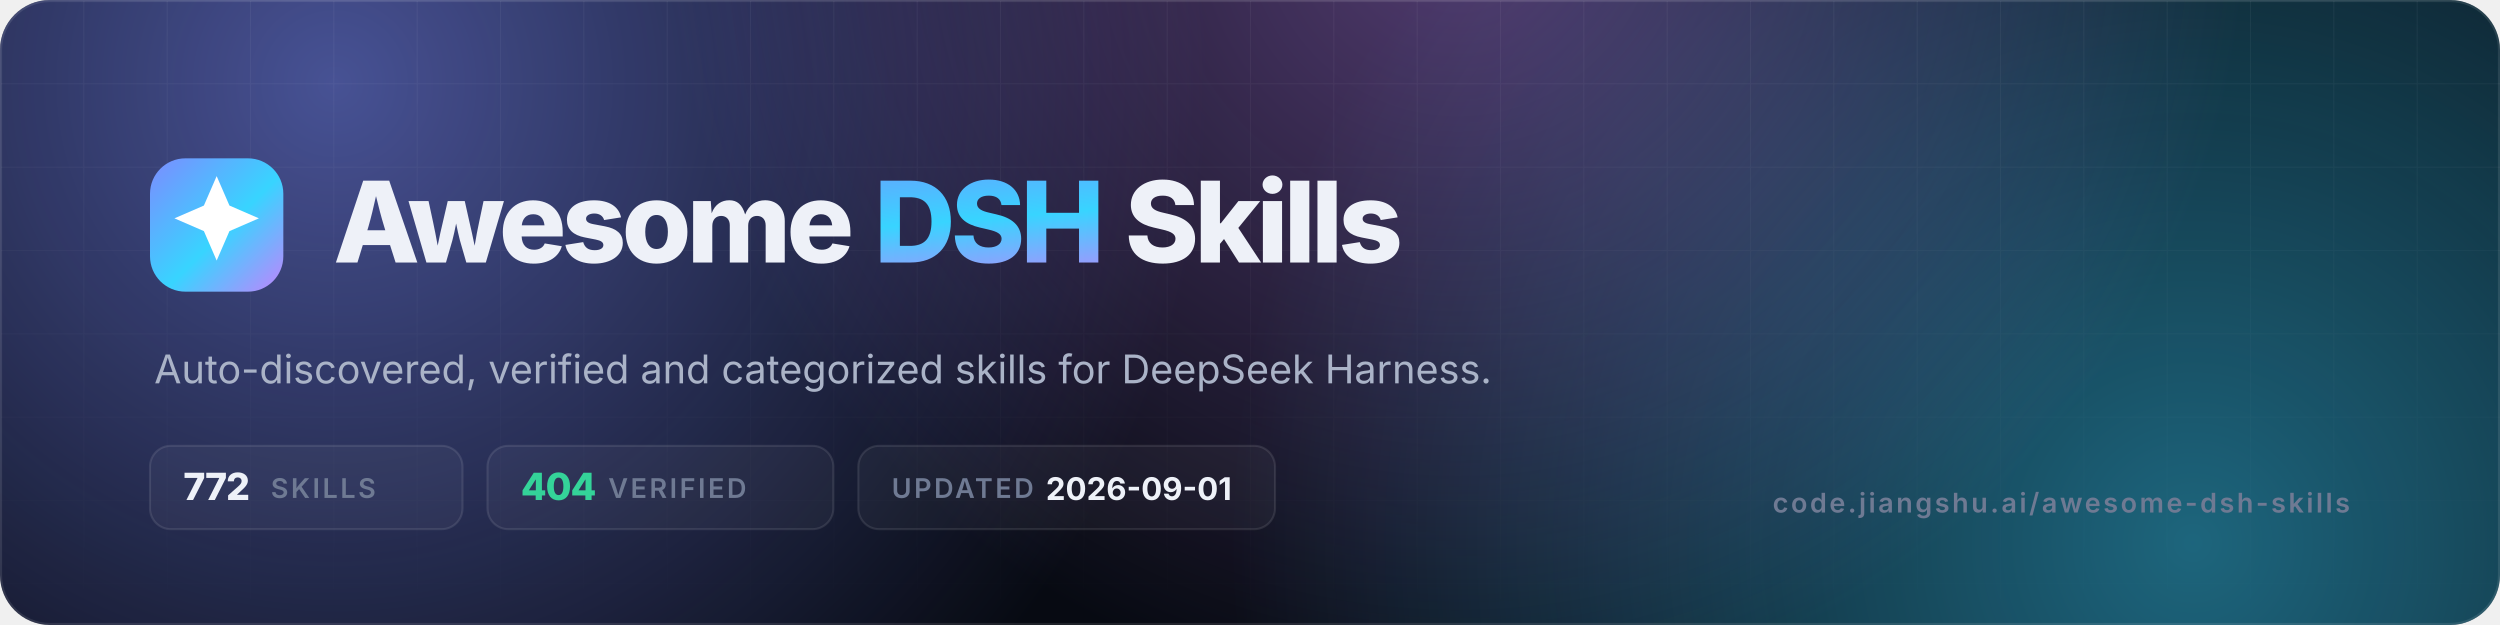
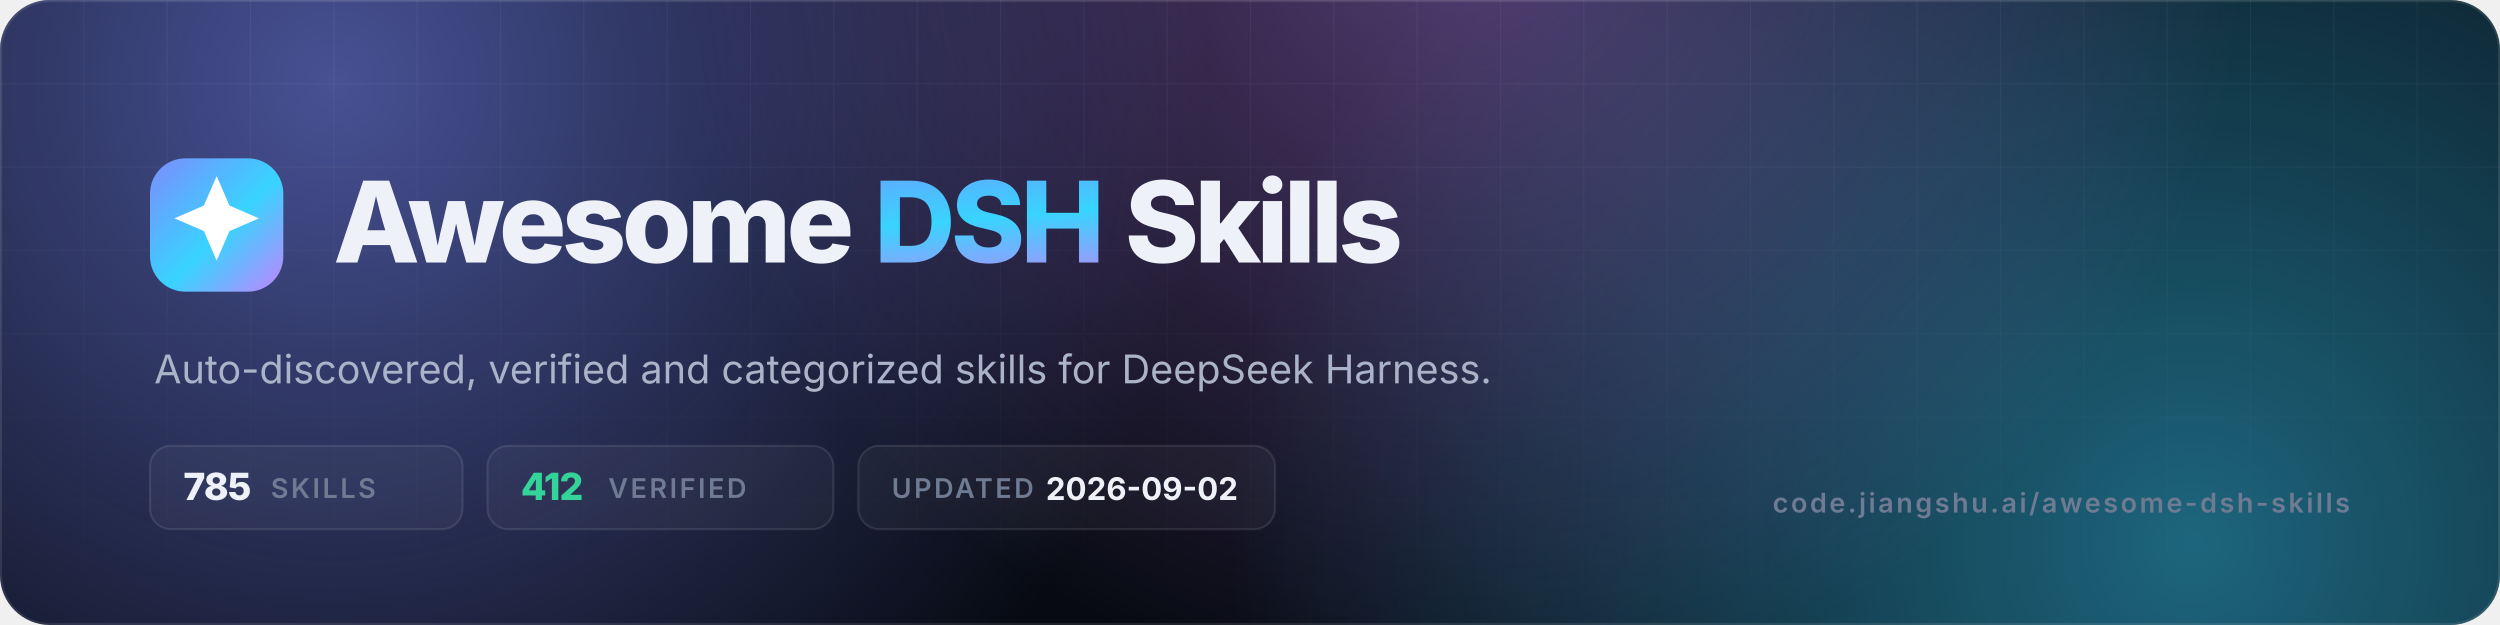
- <svg xmlns="http://www.w3.org/2000/svg" viewBox="0 0 1200 300" width="1200" height="300" role="img" aria-label="Awesome DSH Skills — 772 skills, 404 verified">
+ <svg xmlns="http://www.w3.org/2000/svg" viewBox="0 0 1200 300" width="1200" height="300" role="img" aria-label="Awesome DSH Skills — 785 skills, 412 verified">
  <defs>
    <linearGradient id="g" x1="0" y1="0" x2="1" y2="1">
      <stop offset="0" stop-color="#7c8cff" />
      <stop offset=".55" stop-color="#38d4ff" />
      <stop offset="1" stop-color="#c084fc" />
    </linearGradient>
    <radialGradient id="a1" cx="0" cy="0" r="1" gradientUnits="userSpaceOnUse" gradientTransform="translate(160 40) scale(420)">
      <stop offset="0" stop-color="#7c8cff" stop-opacity=".55" />
      <stop offset="1" stop-color="#7c8cff" stop-opacity="0" />
    </radialGradient>
    <radialGradient id="a2" cx="0" cy="0" r="1" gradientUnits="userSpaceOnUse" gradientTransform="translate(1050 260) scale(460)">
      <stop offset="0" stop-color="#38d4ff" stop-opacity=".45" />
      <stop offset="1" stop-color="#38d4ff" stop-opacity="0" />
    </radialGradient>
    <radialGradient id="a3" cx="0" cy="0" r="1" gradientUnits="userSpaceOnUse" gradientTransform="translate(700 -40) scale(380)">
      <stop offset="0" stop-color="#c084fc" stop-opacity=".4" />
      <stop offset="1" stop-color="#c084fc" stop-opacity="0" />
    </radialGradient>
    <pattern id="grid" width="40" height="40" patternUnits="userSpaceOnUse">
      <path d="M40 0H0V40" fill="none" stroke="#fff" stroke-opacity=".05" />
    </pattern>
    <linearGradient id="fade" x1="0" y1="0" x2="0" y2="1">
      <stop offset="0" stop-color="#fff" />
      <stop offset="1" stop-color="#fff" stop-opacity="0" />
    </linearGradient>
    <mask id="m">
      <rect width="1200" height="300" fill="url(#fade)" />
    </mask>
    <clipPath id="c">
      <rect width="1200" height="300" rx="24" />
    </clipPath>
  </defs>
  <g clip-path="url(#c)">
    <rect width="1200" height="300" fill="#070a12" />
    <rect width="1200" height="300" fill="url(#a1)" />
    <rect width="1200" height="300" fill="url(#a2)" />
    <rect width="1200" height="300" fill="url(#a3)" />
    <rect width="1200" height="300" fill="url(#grid)" mask="url(#m)" />
    <rect x=".5" y=".5" width="1199" height="299" rx="23.5" fill="none" stroke="#fff" stroke-opacity=".1" />
  </g>
  <rect x="72" y="76" width="64" height="64" rx="17" fill="url(#g)" />
  <g transform="translate(72 76) scale(2.6667)">
    <path d="M12 3.2l2.3 5.3 5.3 2.3-5.3 2.3L12 18.4l-2.3-5.3-5.3-2.3 5.3-2.3z" fill="#fff" />
  </g>
  <text x="160" y="126" font-family="Inter,-apple-system,'Segoe UI',Helvetica,Arial,sans-serif" font-size="54" font-weight="800" letter-spacing="-2.2" fill="#eef1f8">Awesome <tspan fill="url(#g)">DSH</tspan> Skills</text>
  <text x="74" y="184" font-family="Inter,-apple-system,'Segoe UI',Helvetica,Arial,sans-serif" font-size="19" fill="#aab3c7">Auto-discovered, verified and categorized skills for DeepSeek Harness.</text>
  <g font-family="Inter,-apple-system,'Segoe UI',Helvetica,Arial,sans-serif" font-size="13" font-weight="600" letter-spacing="1.2">
    <rect x="72" y="214" width="150" height="40" rx="10" fill="#fff" fill-opacity=".04" stroke="#fff" stroke-opacity=".1" />
-     <text x="88" y="240" fill="#eef1f8" font-size="18" font-weight="800" letter-spacing="-.5">772</text>
+     <text x="88" y="240" fill="#eef1f8" font-size="18" font-weight="800" letter-spacing="-.5">785</text>
    <text x="130" y="239" fill="#6f7a93">SKILLS</text>
    <rect x="234" y="214" width="166" height="40" rx="10" fill="#fff" fill-opacity=".04" stroke="#fff" stroke-opacity=".1" />
-     <text x="250" y="240" fill="#34d399" font-size="18" font-weight="800" letter-spacing="-.5">404</text>
+     <text x="250" y="240" fill="#34d399" font-size="18" font-weight="800" letter-spacing="-.5">412</text>
    <text x="292" y="239" fill="#6f7a93">VERIFIED</text>
    <rect x="412" y="214" width="200" height="40" rx="10" fill="#fff" fill-opacity=".04" stroke="#fff" stroke-opacity=".1" />
    <text x="428" y="239" fill="#6f7a93">UPDATED</text>
-     <text x="502" y="240" fill="#eef1f8" font-size="15" font-weight="700" letter-spacing="0">2026-09-01</text>
+     <text x="502" y="240" fill="#eef1f8" font-size="15" font-weight="700" letter-spacing="0">2026-09-02</text>
  </g>
  <text x="1128" y="246" text-anchor="end" font-family="Inter,-apple-system,'Segoe UI',Helvetica,Arial,sans-serif" font-size="13" font-weight="600" letter-spacing="1.2" fill="#6f7a93">code.jiangshu.ai/awesome-dsh-skills</text>
</svg>
